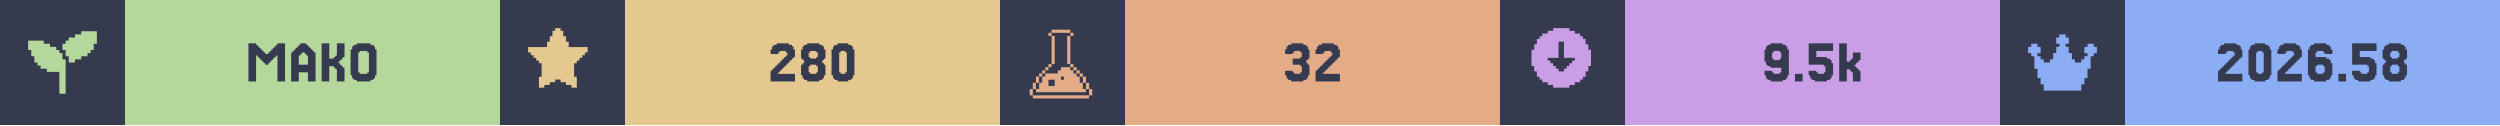
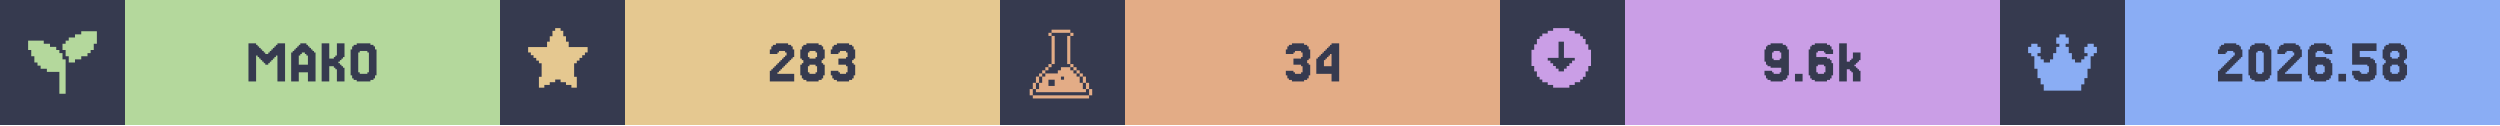
<svg xmlns="http://www.w3.org/2000/svg" width="1200" viewBox="0 0 200 10">
  <g>
    <rect width="200" height="10" fill="#363a4f" />
    <g class="badge" transform="translate(0 0)">
      <path transform="translate(2 2) scale(0.25)" fill="#b4d89c" d="M 18 2 L 18 3 L 16 3 L 16 4 L 14 4 L 14 5 L 13 5 L 13 6 L 12 6 L 12 8 L 13 8 L 13 10 L 14 10 L 14 12 L 16 12 L 16 11 L 18 11 L 18 10 L 20 10 L 20 9 L 21 9 L 21 8 L 22 8 L 22 6 L 23 6 L 23 2 L 18 2 z M 1 5 L 1 8 L 2 8 L 2 10 L 3 10 L 3 12 L 4 12 L 4 13 L 5 13 L 5 14 L 7 14 L 7 15 L 11 15 L 11 22 L 13 22 L 13 11 L 12 11 L 12 9 L 11 9 L 11 8 L 10 8 L 10 7 L 8 7 L 8 6 L 6 6 L 6 5 L 1 5 z" />
      <rect fill="#b4d89c" width="30" height="10" x="10" y="0" />
      <path fill="#363a4f" d="M21.463 5.053V5.175H21.22V5.053H21.098V4.931H20.976V4.809H20.854V4.687H20.732V4.565H20.61V4.443H20.488V6.516H19.878V3.467H20.488V3.589H20.61V3.711H20.732V3.833H20.854V3.955H20.976V4.077H21.098V4.199H21.22V4.321H21.463V4.199H21.585V4.077H21.707V3.955H21.829V3.833H21.951V3.711H22.073V3.589H22.195V3.467H22.805V6.516H22.195V4.443H22.073V4.565H21.951V4.687H21.829V4.809H21.707V4.931H21.585V5.053Z M24.634 5.175V4.443H24.512V4.321H24.39V4.199H24.146V4.321H24.024V4.443H23.902V5.175ZM23.415 4.199V4.077H23.537V3.955H23.659V3.833H23.78V3.711H23.902V3.589H24.024V3.467H24.512V3.589H24.634V3.711H24.756V3.833H24.878V3.955H25V4.077H25.122V4.199H25.244V6.516H24.634V5.785H23.902V6.516H23.293V4.199Z M27.317 5.297H27.439V5.419H27.561V6.516H26.951V5.541H26.829V5.419H26.707V5.297H26.341V6.516H25.732V3.467H26.341V4.687H26.707V4.565H26.829V4.443H26.951V3.467H27.561V4.565H27.439V4.687H27.317V4.809H27.195V4.931H27.073V5.053H27.195V5.175H27.317Z M30 6.029V6.272H29.878V6.394H29.634V6.516H28.537V6.394H28.293V6.272H28.171V6.029H28.049V3.955H28.171V3.711H28.293V3.589H28.537V3.467H29.634V3.589H29.878V3.711H30V3.955H30.122V6.029ZM28.78 5.785V5.907H29.39V5.785H29.512V4.199H29.39V4.077H28.78V4.199H28.659V5.785Z" />
    </g>
    <g class="badge" transform="translate(40 0)">
      <path transform="" fill="#e5c890" d="M5.929 6.145h.216v.866h-.433v-.217H5.28v-.216h-.432v-.216h-.433v.216H3.98v.216h-.433v.217h-.433v-.866h.217V5.063h-.217v-.216H2.9V4.63h-.217v-.216h-.216v-.217H2.25v-.432h1.515v-.433h.216v-.433h.216v-.433h.217V2.25h.433v.216h.216v.433h.216v.433h.217v.433H7.01v.432h-.217v.217h-.216v.216h-.216v.217h-.217v.216H5.93z" />
      <rect fill="#e5c890" width="30" height="10" x="10" y="0" />
-       <path fill="#363a4f" d="M22.378 5.663V5.785H22.256V5.907H23.598V6.516H21.646V5.663H21.768V5.541H21.89V5.419H22.012V5.297H22.134V5.175H22.256V5.053H22.378V4.931H22.5V4.809H22.622V4.687H22.744V4.565H22.866V4.443H22.988V4.199H22.866V4.077H22.378V4.199H22.256V4.321H21.646V3.955H21.768V3.711H21.89V3.589H22.134V3.467H23.11V3.589H23.354V3.711H23.476V3.955H23.598V4.565H23.476V4.687H23.354V4.809H23.232V4.931H23.11V5.053H22.988V5.175H22.866V5.297H22.744V5.419H22.622V5.541H22.5V5.663Z M24.817 4.565V4.687H25.305V4.565H25.427V4.199H25.305V4.077H24.817V4.199H24.695V4.565ZM25.915 5.053V5.175H26.037V6.029H25.915V6.272H25.793V6.394H25.549V6.516H24.573V6.394H24.329V6.272H24.207V6.029H24.085V5.175H24.207V5.053H24.329V4.809H24.207V4.687H24.085V3.955H24.207V3.711H24.329V3.589H24.573V3.467H25.549V3.589H25.793V3.711H25.915V3.955H26.037V4.687H25.915V4.809H25.793V5.053ZM24.817 5.785V5.907H25.305V5.785H25.427V5.297H25.305V5.175H24.817V5.297H24.695V5.785Z M28.232 6.029V6.272H28.11V6.394H27.866V6.516H27.012V6.394H26.768V6.272H26.646V6.029H26.524V3.955H26.646V3.711H26.768V3.589H27.012V3.467H27.866V3.589H28.11V3.711H28.232V3.955H28.354V6.029ZM27.256 5.785V5.907H27.622V5.785H27.744V4.199H27.622V4.077H27.256V4.199H27.134V5.785Z" />
+       <path fill="#363a4f" d="M22.317 5.663V5.785H22.195V5.907H23.537V6.516H21.585V5.663H21.707V5.541H21.829V5.419H21.951V5.297H22.073V5.175H22.195V5.053H22.317V4.931H22.439V4.809H22.561V4.687H22.683V4.565H22.805V4.443H22.927V4.199H22.805V4.077H22.317V4.199H22.195V4.321H21.585V3.955H21.707V3.711H21.829V3.589H22.073V3.467H23.049V3.589H23.293V3.711H23.415V3.955H23.537V4.565H23.415V4.687H23.293V4.809H23.171V4.931H23.049V5.053H22.927V5.175H22.805V5.297H22.683V5.419H22.561V5.541H22.439V5.663Z M24.756 4.565V4.687H25.244V4.565H25.366V4.199H25.244V4.077H24.756V4.199H24.634V4.565ZM25.854 5.053V5.175H25.976V6.029H25.854V6.272H25.732V6.394H25.488V6.516H24.512V6.394H24.268V6.272H24.146V6.029H24.024V5.175H24.146V5.053H24.268V4.809H24.146V4.687H24.024V3.955H24.146V3.711H24.268V3.589H24.512V3.467H25.488V3.589H25.732V3.711H25.854V3.955H25.976V4.687H25.854V4.809H25.732V5.053ZM24.756 5.785V5.907H25.244V5.785H25.366V5.297H25.244V5.175H24.756V5.297H24.634V5.785Z M27.073 5.663V5.785H27.195V5.907H27.683V5.785H27.805V5.297H27.683V5.175H27.073V4.687H27.683V4.565H27.805V4.199H27.683V4.077H27.195V4.199H27.073V4.321H26.463V3.955H26.585V3.711H26.707V3.589H26.951V3.467H27.927V3.589H28.171V3.711H28.293V3.955H28.415V4.687H28.293V4.809H28.171V5.053H28.293V5.175H28.415V6.029H28.293V6.272H28.171V6.394H27.927V6.516H26.951V6.394H26.707V6.272H26.585V6.029H26.463V5.663Z" />
    </g>
    <g class="badge" transform="translate(80 0)">
      <path transform="translate(2 2) scale(0.25)" fill="#e3ac86" d="M 8.502 1.5 L 8.502 2.5 L 14.504 2.5 L 14.504 1.5 L 8.502 1.5 z M 14.504 2.5 L 14.504 3.5 L 15.504 3.5 L 15.504 2.5 L 14.504 2.5 z M 14.504 3.5 L 13.502 3.5 L 13.502 12.502 L 14.504 12.502 L 14.504 3.5 z M 14.504 12.502 L 14.504 13.502 L 15.504 13.502 L 15.504 12.502 L 14.504 12.502 z M 15.504 13.502 L 15.504 14.504 L 16.504 14.504 L 16.504 15.504 L 17.504 15.504 L 17.504 16.504 L 18.504 16.504 L 18.504 15.502 L 17.504 15.502 L 17.504 14.502 L 16.504 14.502 L 16.504 13.502 L 15.504 13.502 z M 18.504 16.504 L 18.504 18.504 L 19.504 18.504 L 19.504 16.504 L 18.504 16.504 z M 19.504 18.504 L 19.504 20.504 L 20.504 20.504 L 20.504 18.504 L 19.504 18.504 z M 20.504 20.504 L 20.504 22.504 L 21.504 22.504 L 21.504 20.504 L 20.504 20.504 z M 19.504 20.504 L 18.504 20.504 L 18.504 18.504 L 17.504 18.504 L 17.504 16.504 L 16.504 16.504 L 16.504 15.504 L 15.504 15.504 L 15.504 14.504 L 14.504 14.504 L 14.504 13.502 L 11.502 13.502 L 11.502 14.504 L 10.502 14.504 L 10.502 15.504 L 6.502 15.504 L 6.502 16.504 L 5.5 16.504 L 5.5 18.504 L 4.5 18.504 L 4.5 20.504 L 3.5 20.504 L 3.5 21.504 L 19.504 21.504 L 19.504 20.504 z M 3.5 20.504 L 3.5 18.504 L 2.5 18.504 L 2.5 20.504 L 3.5 20.504 z M 2.5 20.504 L 1.5 20.504 L 1.5 22.504 L 2.5 22.504 L 2.5 20.504 z M 3.5 18.504 L 4.5 18.504 L 4.5 16.504 L 3.5 16.504 L 3.5 18.504 z M 4.5 16.504 L 5.5 16.504 L 5.5 15.504 L 6.502 15.504 L 6.502 14.504 L 7.502 14.504 L 7.502 13.502 L 6.502 13.502 L 6.502 14.502 L 5.5 14.502 L 5.5 15.502 L 4.5 15.502 L 4.5 16.504 z M 7.502 13.502 L 8.502 13.502 L 8.502 12.502 L 7.502 12.502 L 7.502 13.502 z M 8.502 12.502 L 9.502 12.502 L 9.502 3.5 L 8.502 3.5 L 8.502 12.502 z M 8.502 3.5 L 8.502 2.5 L 7.502 2.5 L 7.502 3.5 L 8.502 3.5 z M 11.502 16.504 L 12.502 16.504 L 12.502 17.504 L 11.502 17.504 L 11.502 16.504 z M 7.502 17.504 L 9.502 17.504 L 9.502 19.504 L 7.502 19.504 L 7.502 17.504 z M 2.5 22.506 L 2.5 23.506 L 20.504 23.506 L 20.504 22.506 L 2.5 22.506 z" />
      <rect fill="#e3ac86" width="30" height="10" x="10" y="0" />
-       <path fill="#363a4f" d="M23.415 5.663V5.785H23.537V5.907H24.024V5.785H24.146V5.297H24.024V5.175H23.415V4.687H24.024V4.565H24.146V4.199H24.024V4.077H23.537V4.199H23.415V4.321H22.805V3.955H22.927V3.711H23.049V3.589H23.293V3.467H24.268V3.589H24.512V3.711H24.634V3.955H24.756V4.687H24.634V4.809H24.512V5.053H24.634V5.175H24.756V6.029H24.634V6.272H24.512V6.394H24.268V6.516H23.293V6.394H23.049V6.272H22.927V6.029H22.805V5.663Z M25.976 5.663V5.785H25.854V5.907H27.195V6.516H25.244V5.663H25.366V5.541H25.488V5.419H25.61V5.297H25.732V5.175H25.854V5.053H25.976V4.931H26.098V4.809H26.22V4.687H26.341V4.565H26.463V4.443H26.585V4.199H26.463V4.077H25.976V4.199H25.854V4.321H25.244V3.955H25.366V3.711H25.488V3.589H25.732V3.467H26.707V3.589H26.951V3.711H27.073V3.955H27.195V4.565H27.073V4.687H26.951V4.809H26.829V4.931H26.707V5.053H26.585V5.175H26.463V5.297H26.341V5.419H26.22V5.541H26.098V5.663Z" />
+       <path fill="#363a4f" d="M23.476 5.663V5.785H23.598V5.907H24.085V5.785H24.207V5.297H24.085V5.175H23.476V4.687H24.085V4.565H24.207V4.199H24.085V4.077H23.598V4.199H23.476V4.321H22.866V3.955H22.988V3.711H23.11V3.589H23.354V3.467H24.329V3.589H24.573V3.711H24.695V3.955H24.817V4.687H24.695V4.809H24.573V5.053H24.695V5.175H24.817V6.029H24.695V6.272H24.573V6.394H24.329V6.516H23.354V6.394H23.11V6.272H22.988V6.029H22.866V5.663Z M25.915 4.199V4.077H26.037V3.955H26.159V3.833H26.28V3.711H26.402V3.589H26.524V3.467H27.134V6.516H26.524V5.907H25.305V4.687H25.427V4.565H25.549V4.443H25.671V4.321H25.793V4.199ZM26.159 4.565V4.687H26.037V4.809H25.915V5.297H26.524V4.321H26.402V4.443H26.28V4.565Z" />
    </g>
    <g class="badge" transform="translate(120 0)">
      <path transform="" fill="#ca9ee6" d="M5.55 6.794h.432v-.216h.433v-.216h.216v-.217h.217v-.433h.216V5.28h.217V3.981h-.217v-.433h-.216v-.433h-.217V2.9h-.216v-.217h-.433v-.216h-.433V2.25h-1.298v.216h-.433v.216h-.433V2.9h-.216v.216h-.217v.433h-.216v.433h-.217v1.298h.217v.433h.216v.433h.217v.217h.216v.216h.433v.216h.433v.217h1.298zm-1.083-1.298v-.217h-.216v-.216h-.217v-.216h-.216V4.63h.866V3.332h.432V4.63h.866v.217h-.216v.216h-.217v.216h-.216v.217h-.217v.216h-.432v-.216z" />
      <rect fill="#ca9ee6" width="30" height="10" x="10" y="0" />
-       <path fill="#363a4f" d="M22.5 4.687V4.199H22.378V4.077H21.89V4.199H21.768V4.687H21.89V4.809H22.378V4.687ZM21.28 6.272V6.029H21.159V5.663H21.768V5.785H21.89V5.907H22.378V5.785H22.5V5.419H21.646V5.297H21.402V5.175H21.28V4.931H21.159V3.955H21.28V3.711H21.402V3.589H21.646V3.467H22.622V3.589H22.866V3.711H22.988V3.955H23.11V6.029H22.988V6.272H22.866V6.394H22.622V6.516H21.646V6.394H21.402V6.272Z M24.207 5.907V6.516H23.598V5.907Z M25.305 5.663V5.785H25.427V5.907H25.915V5.785H26.037V5.297H25.915V5.175H24.695V3.467H26.646V4.077H25.305V4.565H26.159V4.687H26.402V4.809H26.524V5.053H26.646V6.029H26.524V6.272H26.402V6.394H26.159V6.516H25.183V6.394H24.939V6.272H24.817V6.029H24.695V5.663Z M27.988 4.931V4.809H28.11V4.687H28.232V4.199H28.841V4.809H28.72V4.931H28.598V5.053H28.476V5.175H28.354V5.297H28.476V5.419H28.598V5.541H28.72V5.663H28.841V6.516H28.232V5.785H28.11V5.663H27.988V5.541H27.744V6.516H27.134V3.467H27.744V4.931Z" />
+       <path fill="#363a4f" d="M22.5 4.687V4.199H22.378V4.077H21.89V4.199H21.768V4.687H21.89V4.809H22.378V4.687ZM21.28 6.272V6.029H21.159V5.663H21.768V5.785H21.89V5.907H22.378V5.785H22.5V5.419H21.646V5.297H21.402V5.175H21.28V4.931H21.159V3.955H21.28V3.711H21.402V3.589H21.646V3.467H22.622V3.589H22.866V3.711H22.988V3.955H23.11V6.029H22.988V6.272H22.866V6.394H22.622V6.516H21.646V6.394H21.402V6.272Z M24.207 5.907V6.516H23.598V5.907Z M25.427 5.785V5.907H25.915V5.785H26.037V5.297H25.915V5.175H25.427V5.297H25.305V5.785ZM25.305 4.565H26.159V4.687H26.402V4.809H26.524V5.053H26.646V6.029H26.524V6.272H26.402V6.394H26.159V6.516H25.183V6.394H24.939V6.272H24.817V6.029H24.695V3.955H24.817V3.711H24.939V3.589H25.183V3.467H26.159V3.589H26.402V3.711H26.524V3.955H26.646V4.321H26.037V4.199H25.915V4.077H25.427V4.199H25.305Z M27.988 4.931V4.809H28.11V4.687H28.232V4.199H28.841V4.809H28.72V4.931H28.598V5.053H28.476V5.175H28.354V5.297H28.476V5.419H28.598V5.541H28.72V5.663H28.841V6.516H28.232V5.785H28.11V5.663H27.988V5.541H27.744V6.516H27.134V3.467H27.744V4.931Z" />
    </g>
    <g class="badge" transform="translate(160 0)">
      <path transform="translate(2 2) scale(0.25)" fill="#8aadf4" d="M23 7v2h-1v1h-1v4h-1v3h-1v2h-1v2H6v-2H5v-2H4v-3H3v-4H2V9H1V7h1V6h2v1h1v2H4v1h1v1h1v1h2v-1h1V9h1V7h1V6h-1V4h1V3h2v1h1v2h-1v1h1v2h1v2h1v1h2v-1h1v-1h1V9h-1V7h1V6h2v1z" />
      <rect fill="#8aadf4" width="30" height="10" x="10" y="0" />
      <path fill="#363a4f" d="M18.171 5.663V5.785H18.049V5.907H19.39V6.516H17.439V5.663H17.561V5.541H17.683V5.419H17.805V5.297H17.927V5.175H18.049V5.053H18.171V4.931H18.293V4.809H18.415V4.687H18.537V4.565H18.659V4.443H18.78V4.199H18.659V4.077H18.171V4.199H18.049V4.321H17.439V3.955H17.561V3.711H17.683V3.589H17.927V3.467H18.902V3.589H19.146V3.711H19.268V3.955H19.39V4.565H19.268V4.687H19.146V4.809H19.024V4.931H18.902V5.053H18.78V5.175H18.659V5.297H18.537V5.419H18.415V5.541H18.293V5.663Z M21.585 6.029V6.272H21.463V6.394H21.22V6.516H20.366V6.394H20.122V6.272H20V6.029H19.878V3.955H20V3.711H20.122V3.589H20.366V3.467H21.22V3.589H21.463V3.711H21.585V3.955H21.707V6.029ZM20.61 5.785V5.907H20.976V5.785H21.098V4.199H20.976V4.077H20.61V4.199H20.488V5.785Z M22.927 5.663V5.785H22.805V5.907H24.146V6.516H22.195V5.663H22.317V5.541H22.439V5.419H22.561V5.297H22.683V5.175H22.805V5.053H22.927V4.931H23.049V4.809H23.171V4.687H23.293V4.565H23.415V4.443H23.537V4.199H23.415V4.077H22.927V4.199H22.805V4.321H22.195V3.955H22.317V3.711H22.439V3.589H22.683V3.467H23.659V3.589H23.902V3.711H24.024V3.955H24.146V4.565H24.024V4.687H23.902V4.809H23.78V4.931H23.659V5.053H23.537V5.175H23.415V5.297H23.293V5.419H23.171V5.541H23.049V5.663Z M25.366 5.785V5.907H25.854V5.785H25.976V5.297H25.854V5.175H25.366V5.297H25.244V5.785ZM25.244 4.565H26.098V4.687H26.341V4.809H26.463V5.053H26.585V6.029H26.463V6.272H26.341V6.394H26.098V6.516H25.122V6.394H24.878V6.272H24.756V6.029H24.634V3.955H24.756V3.711H24.878V3.589H25.122V3.467H26.098V3.589H26.341V3.711H26.463V3.955H26.585V4.321H25.976V4.199H25.854V4.077H25.366V4.199H25.244Z M27.683 5.907V6.516H27.073V5.907Z M28.78 5.663V5.785H28.902V5.907H29.39V5.785H29.512V5.297H29.39V5.175H28.171V3.467H30.122V4.077H28.78V4.565H29.634V4.687H29.878V4.809H30V5.053H30.122V6.029H30V6.272H29.878V6.394H29.634V6.516H28.659V6.394H28.415V6.272H28.293V6.029H28.171V5.663Z M31.341 4.565V4.687H31.829V4.565H31.951V4.199H31.829V4.077H31.341V4.199H31.22V4.565ZM32.439 5.053V5.175H32.561V6.029H32.439V6.272H32.317V6.394H32.073V6.516H31.098V6.394H30.854V6.272H30.732V6.029H30.61V5.175H30.732V5.053H30.854V4.809H30.732V4.687H30.61V3.955H30.732V3.711H30.854V3.589H31.098V3.467H32.073V3.589H32.317V3.711H32.439V3.955H32.561V4.687H32.439V4.809H32.317V5.053ZM31.341 5.785V5.907H31.829V5.785H31.951V5.297H31.829V5.175H31.341V5.297H31.22V5.785Z" />
    </g>
  </g>
</svg>
